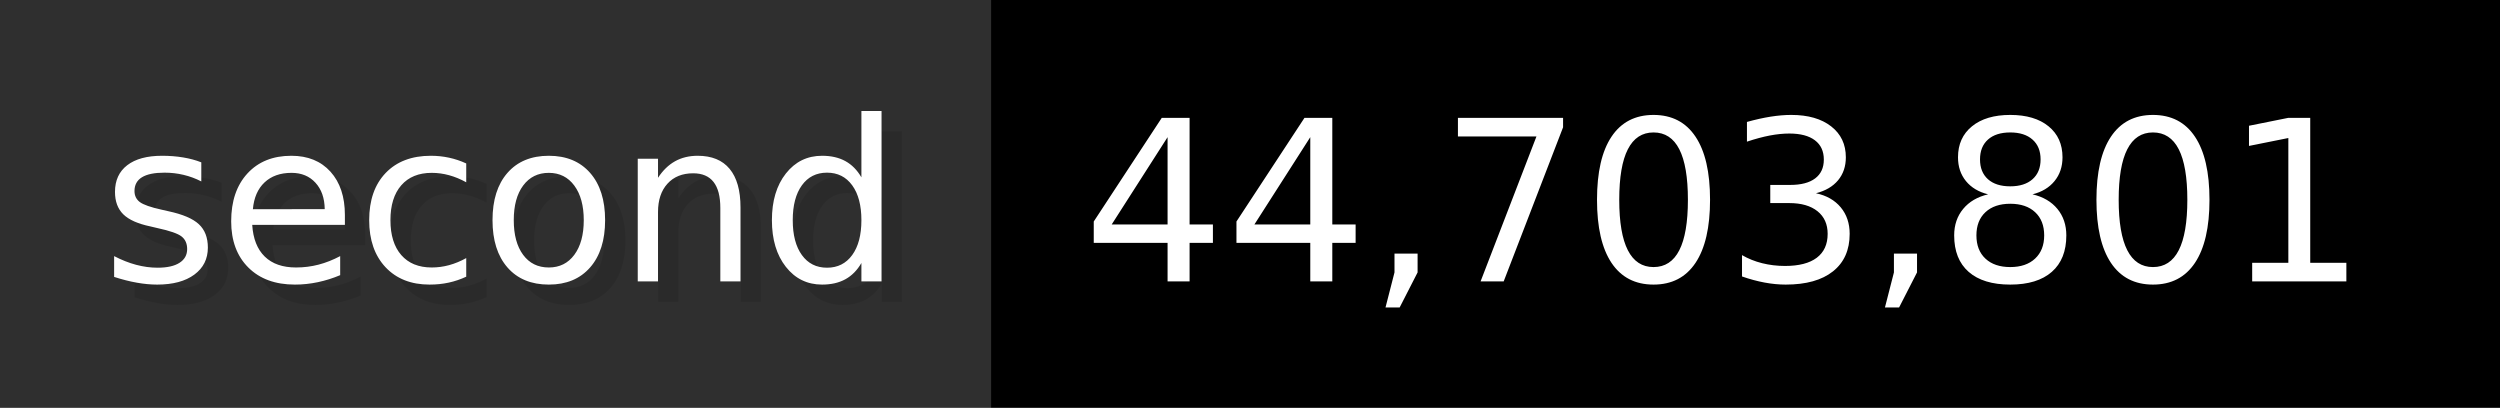
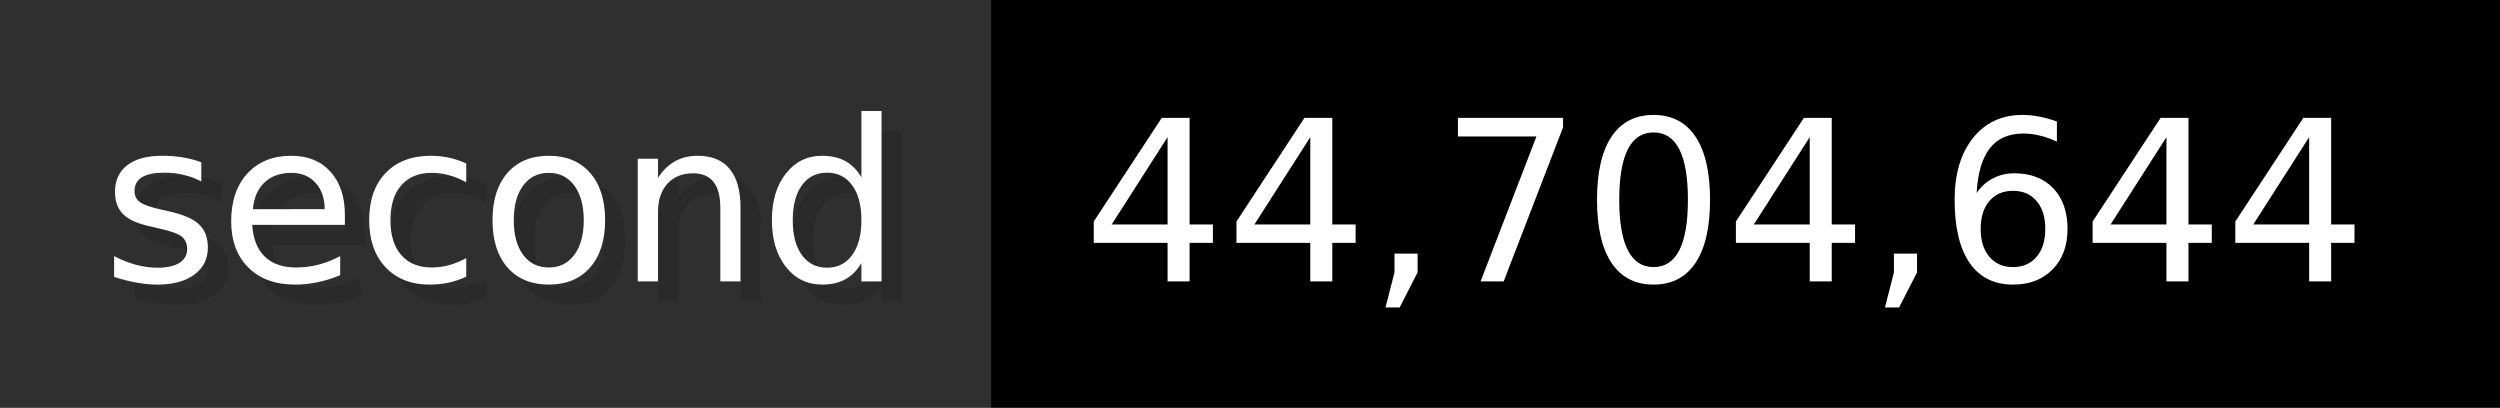
- <svg xmlns="http://www.w3.org/2000/svg" width="122.6" height="20" viewBox="0 0 1226 200" role="img" aria-label="second: 44,703,801">
+ <svg xmlns="http://www.w3.org/2000/svg" width="122.6" height="20" viewBox="0 0 1226 200" role="img" aria-label="second: 44,704,644">
  <g>
    <rect fill="#2F2F2F" width="486" height="200" />
    <rect fill="#" x="486" width="740" height="200" />
  </g>
  <g aria-hidden="true" fill="#fff" text-anchor="start" font-family="Verdana,DejaVu Sans,sans-serif" font-size="110">
    <text x="60" y="148" textLength="386" fill="#000" opacity="0.1">second</text>
    <text x="50" y="138" textLength="386">second</text>
-     <text x="541" y="148" textLength="640" fill="#000" opacity="0.1">44,703,801</text>
-     <text x="531" y="138" textLength="640">44,703,801</text>
+     <text x="541" y="148" textLength="640" fill="#000" opacity="0.1">44,704,644</text>
+     <text x="531" y="138" textLength="640">44,704,644</text>
  </g>
</svg>
